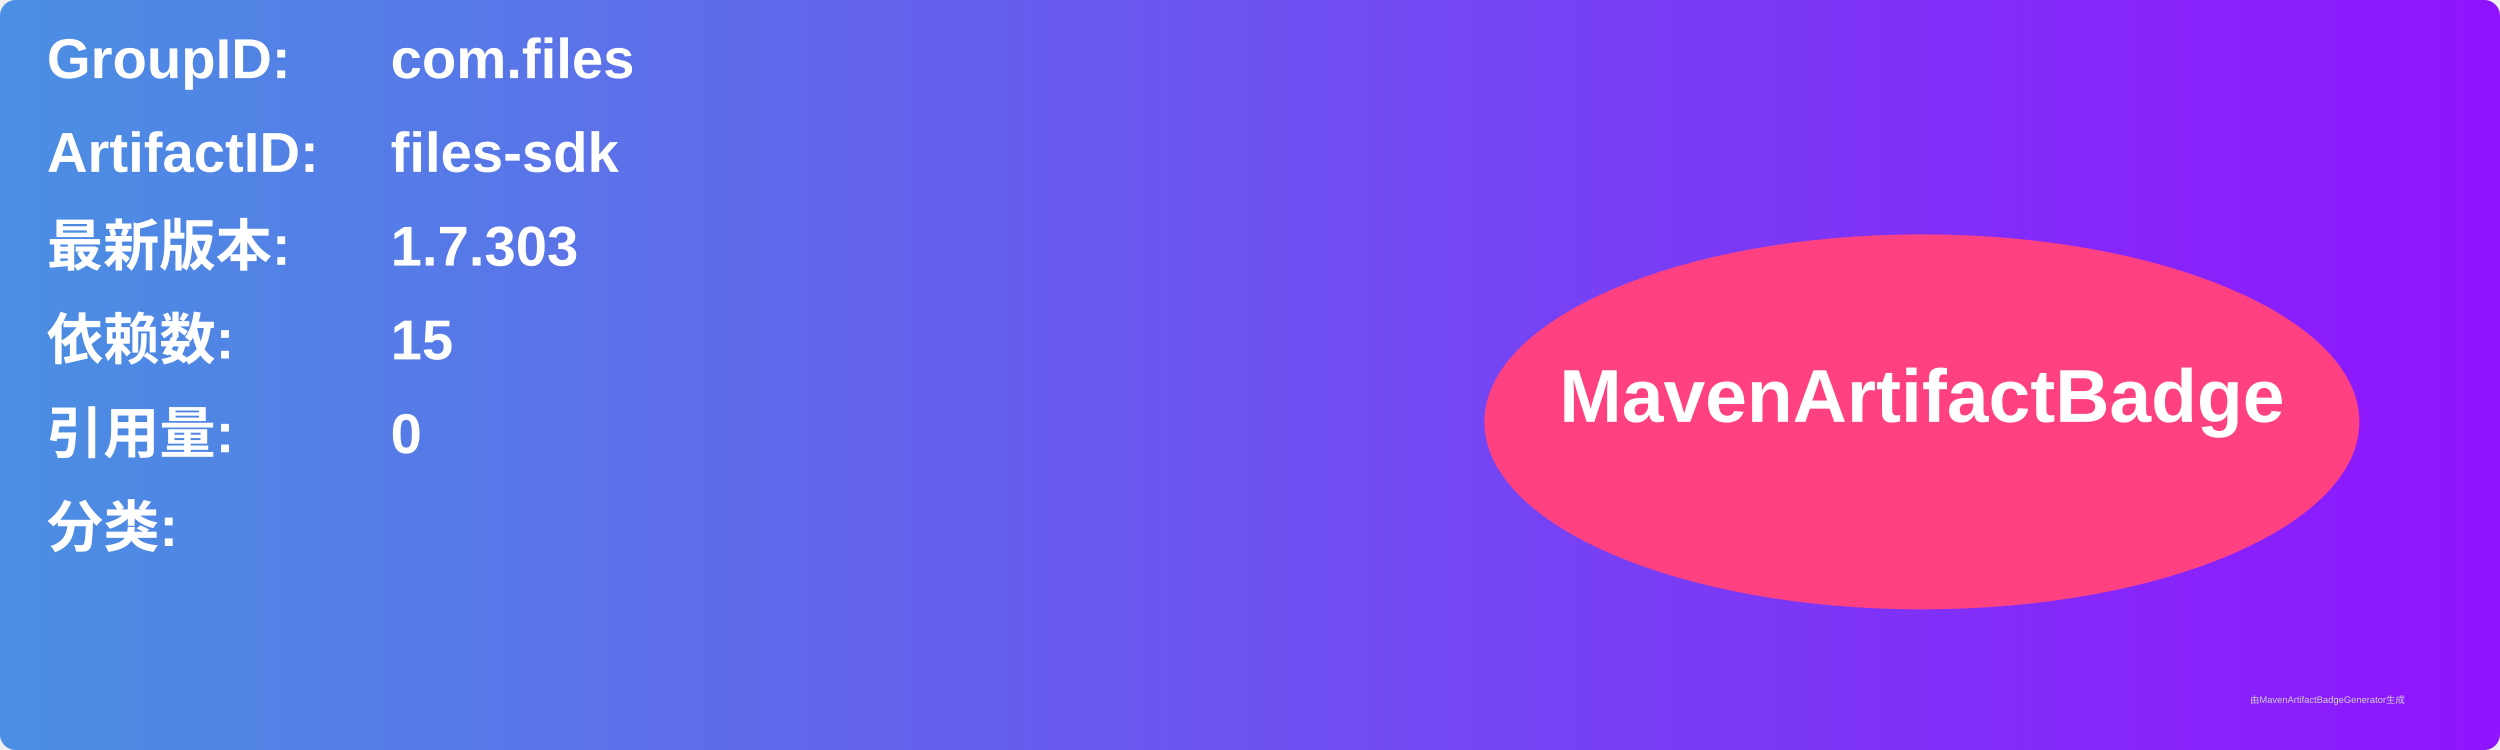
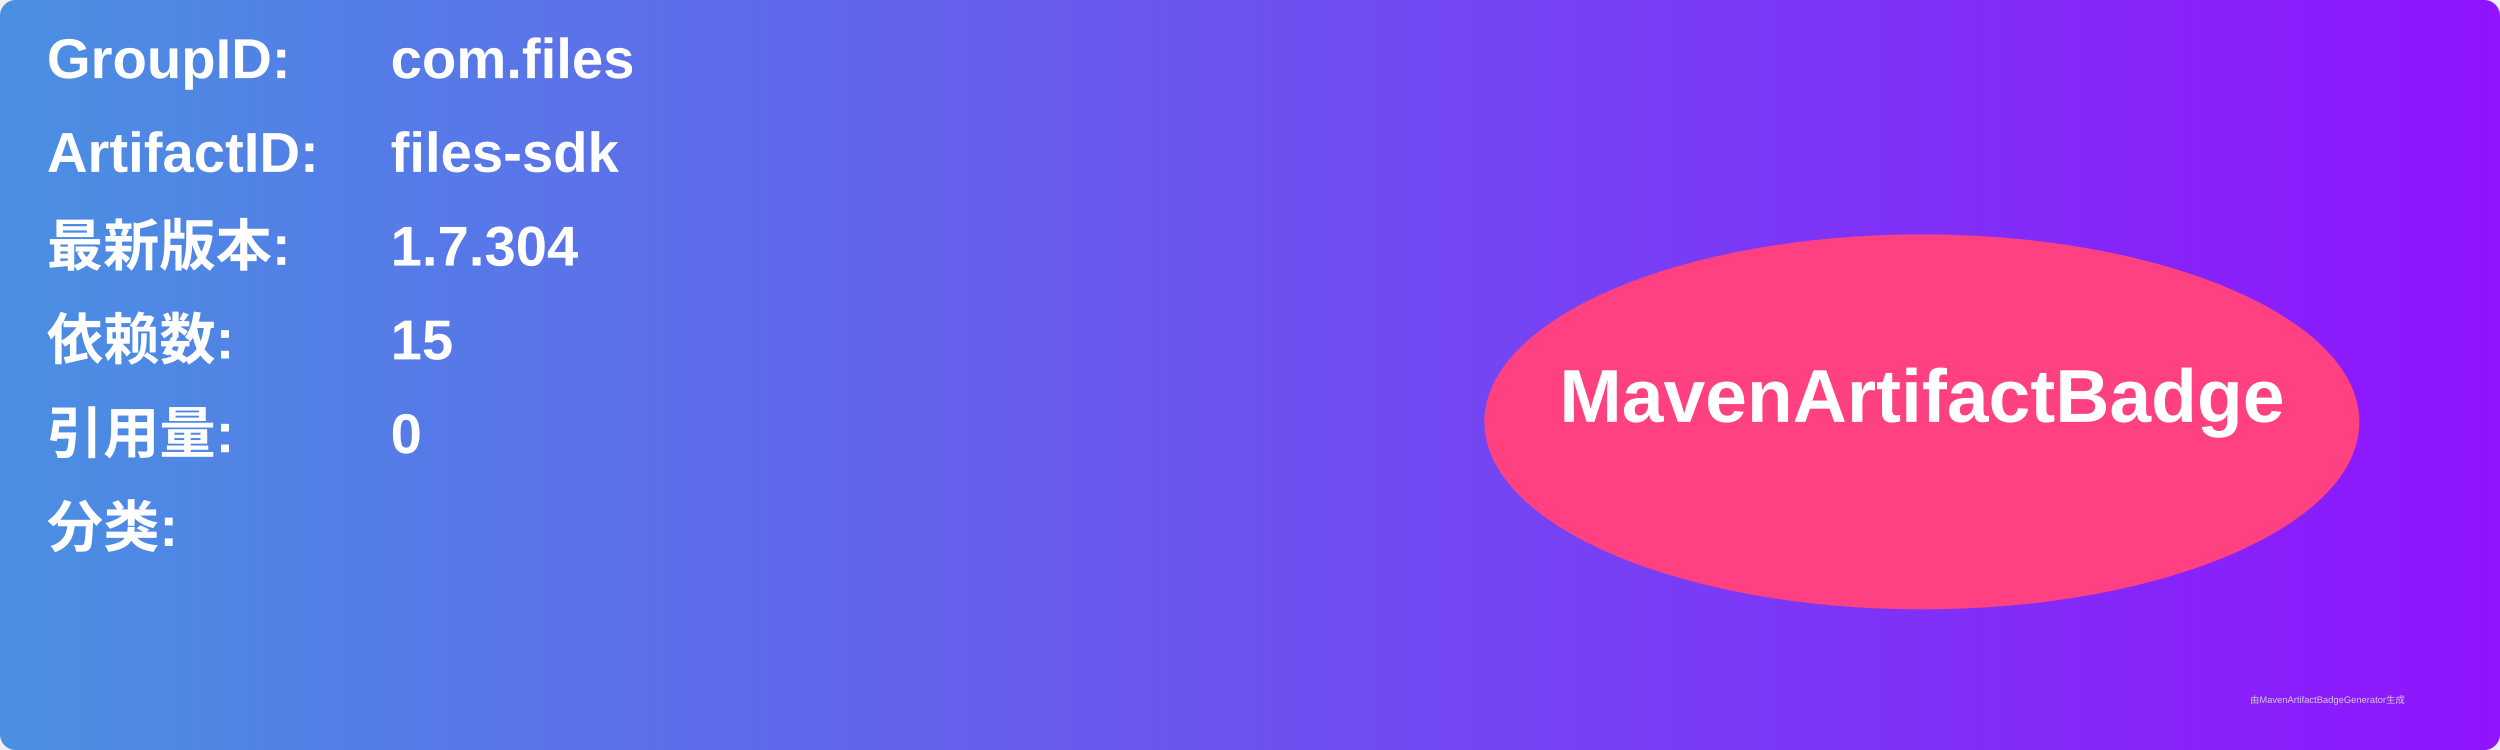
<svg xmlns="http://www.w3.org/2000/svg" width="800" height="240" viewBox="0 0 800 240">
  <linearGradient id="grad" x1="0%" y1="0%" x2="100%" y2="0%">
    <stop offset="0%" stop-color="#4a90e2" />
    <stop offset="100%" stop-color="#9013fe" />
  </linearGradient>
  <rect width="100%" height="100%" rx="5" ry="5" fill="url(#grad)" />
  <g transform="translate(15, 15)">
    <text x="0" y="10" font-family="Arial" font-size="18" fill="white" font-weight="bold" width="260">GroupID:</text>
    <text x="110" y="10" font-family="Arial" font-size="18" fill="white" font-weight="bold" width="460">com.files</text>
    <text x="0" y="40" font-family="Arial" font-size="18" fill="white" font-weight="bold" width="260">ArtifactID:</text>
    <text x="110" y="40" font-family="Arial" font-size="18" fill="white" font-weight="bold" width="460">files-sdk</text>
    <text x="0" y="70" font-family="Arial" font-size="18" fill="white" font-weight="bold">最新版本:</text>
    <text x="110" y="70" font-family="Arial" font-size="18" fill="white" font-weight="bold">
-       <tspan font-weight="bold">1.7.303</tspan>
+       <tspan font-weight="bold">1.7.304</tspan>
    </text>
    <text x="0" y="100" font-family="Arial" font-size="18" fill="white" font-weight="bold">依赖数: </text>
    <text x="110" y="100" font-family="Arial" font-size="18" fill="white">
      <tspan font-weight="bold">15</tspan>
    </text>
    <text x="0" y="130" font-family="Arial" font-size="18" fill="white" font-weight="bold">引用量: </text>
    <text x="110" y="130" font-family="Arial" font-size="18" fill="white">
      <tspan font-weight="bold">0</tspan>
    </text>
    <text x="0" y="160" font-family="Arial" font-size="18" fill="white" font-weight="bold">分类:</text>
    <text x="10" y="190" font-family="Arial" font-size="10" fill="white">
      <tspan font-weight="bold" />
    </text>
    <ellipse cx="600" cy="120" rx="140" ry="60" fill="#ff4081" />
    <text x="600" y="120" text-anchor="middle" font-family="Arial" font-size="24" fill="white" font-weight="bold">MavenArtifactBadge</text>
  </g>
  <text x="720" y="225" font-family="Arial" font-size="3" fill="#d0d0d0">由MavenArtifactBadgeGenerator生成</text>
</svg>
